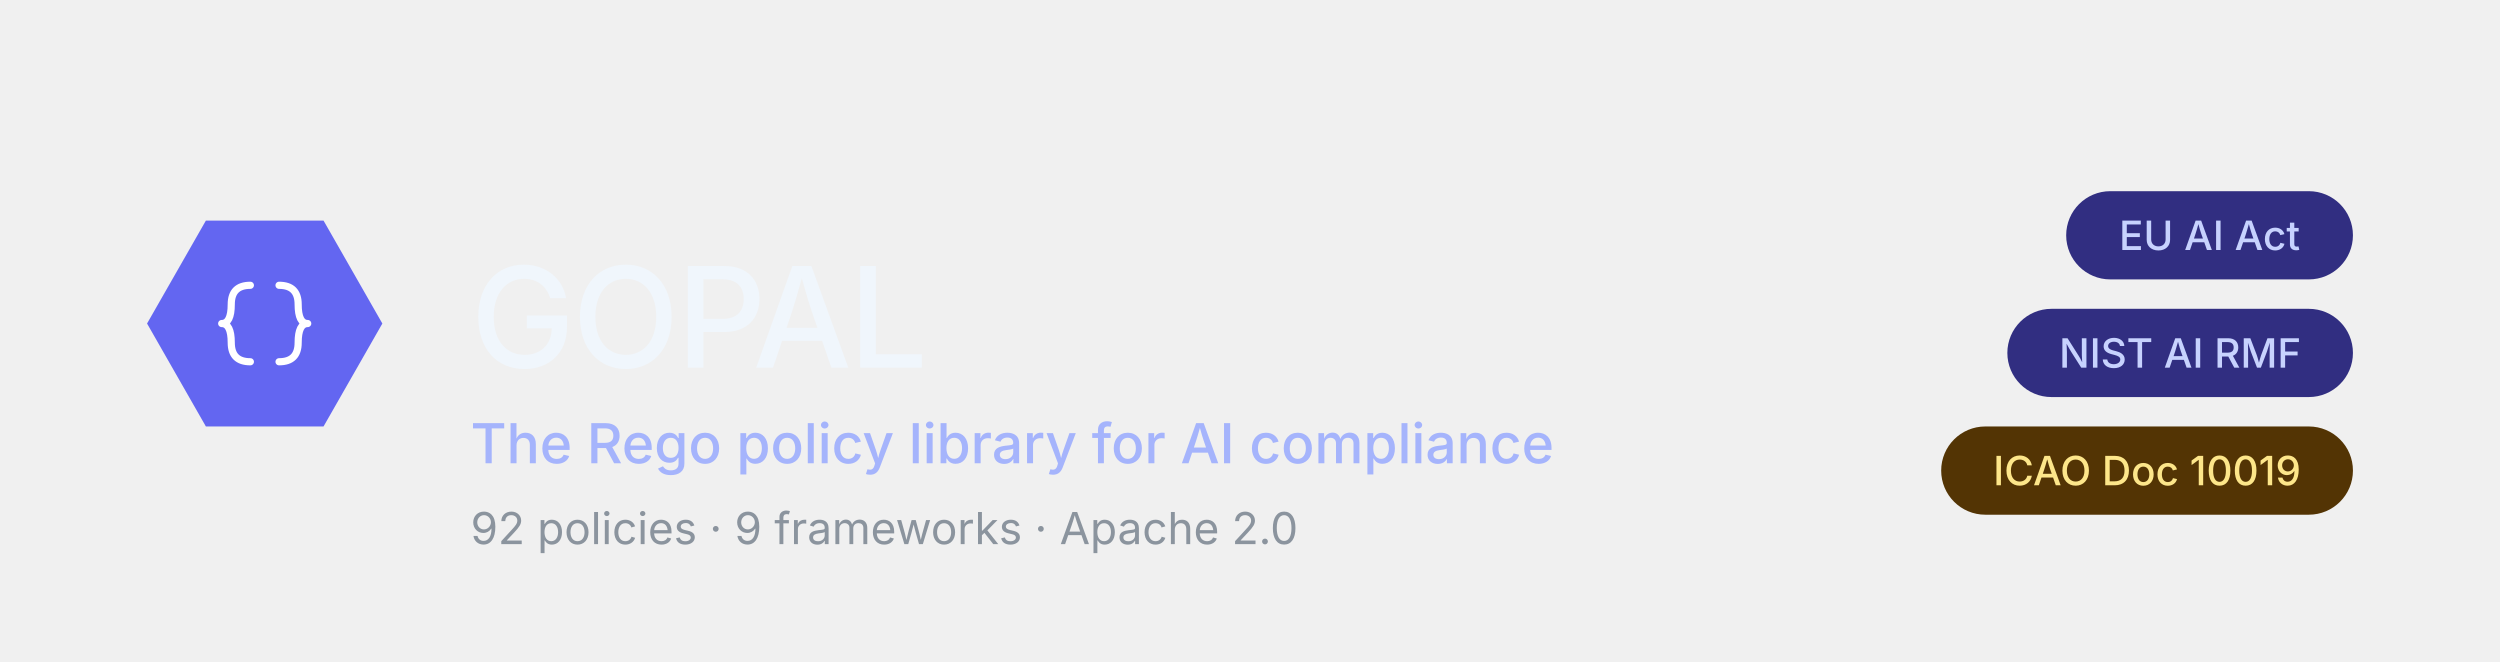
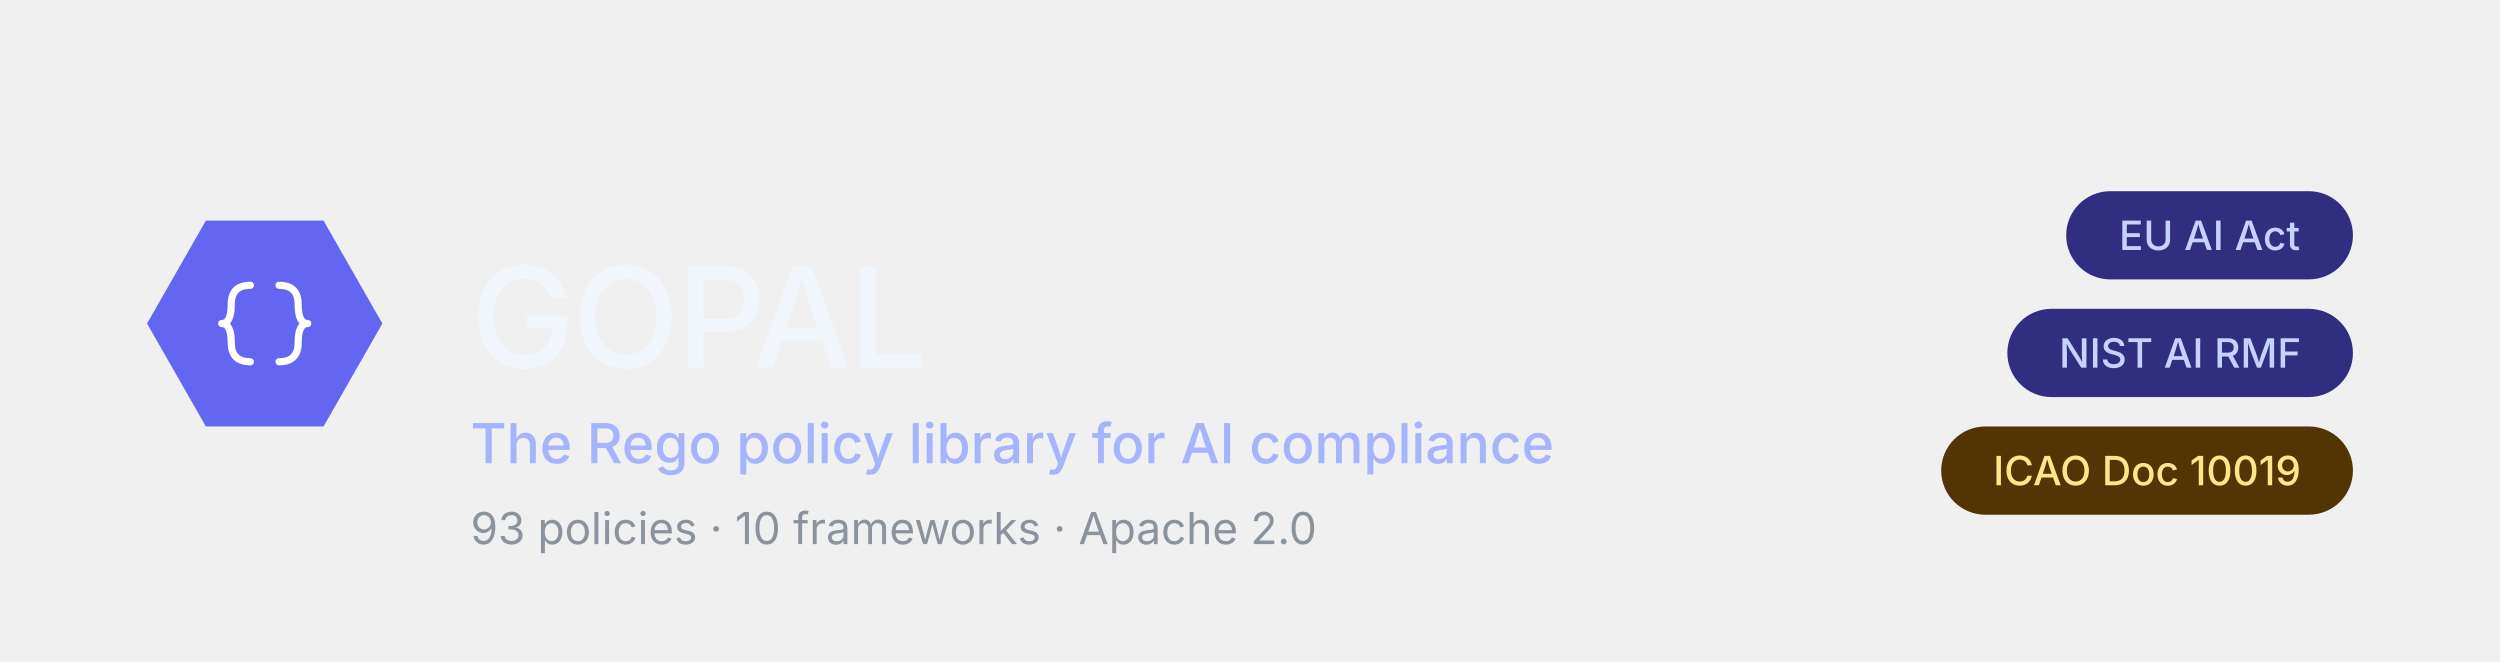
<svg xmlns="http://www.w3.org/2000/svg" viewBox="0 0 680 180" role="img" font-family="system-ui, -apple-system, BlinkMacSystemFont, 'Segoe UI', sans-serif">
  <polygon points="40,88 56,60 88,60 104,88 88,116 56,116" fill="#6366f1" />
  <g fill="none" stroke="#ffffff" stroke-width="3" stroke-linecap="round" stroke-linejoin="round" transform="translate(46, 62) scale(0.65)">
    <path d="M 34 24 Q 26 24 26 32 Q 26 40 22 40 Q 26 40 26 48 Q 26 56 34 56" />
    <path d="M 46 24 Q 54 24 54 32 Q 54 40 58 40 Q 54 40 54 48 Q 54 56 46 56" />
  </g>
  <text x="128" y="100" font-size="38" font-weight="500" fill="#f0f6fc" letter-spacing="-0.02em">GOPAL</text>
  <text x="128" y="126" font-size="15" font-weight="500" fill="#a5b4fc">The Rego policy library for AI compliance</text>
-   <text x="128" y="148" font-size="12" font-weight="400" fill="#8b949e">92 policies · 9 frameworks · Apache 2.0</text>
+   <text x="128" y="148" font-size="12" font-weight="400" fill="#8b949e">93 policies · 10 frameworks · Apache 2.0</text>
  <g>
    <rect x="562" y="52" width="78" height="24" rx="12" fill="#312e81" />
    <text x="601" y="64" font-size="11" font-weight="500" fill="#c7d2fe" text-anchor="middle" dominant-baseline="central">EU AI Act</text>
  </g>
  <g>
    <rect x="546" y="84" width="94" height="24" rx="12" fill="#312e81" />
    <text x="593" y="96" font-size="11" font-weight="500" fill="#c7d2fe" text-anchor="middle" dominant-baseline="central">NIST AI RMF</text>
  </g>
  <g>
    <rect x="528" y="116" width="112" height="24" rx="12" fill="#533404" />
    <text x="584" y="128" font-size="11" font-weight="500" fill="#fde68a" text-anchor="middle" dominant-baseline="central">ICAO Doc 10019</text>
  </g>
</svg>
